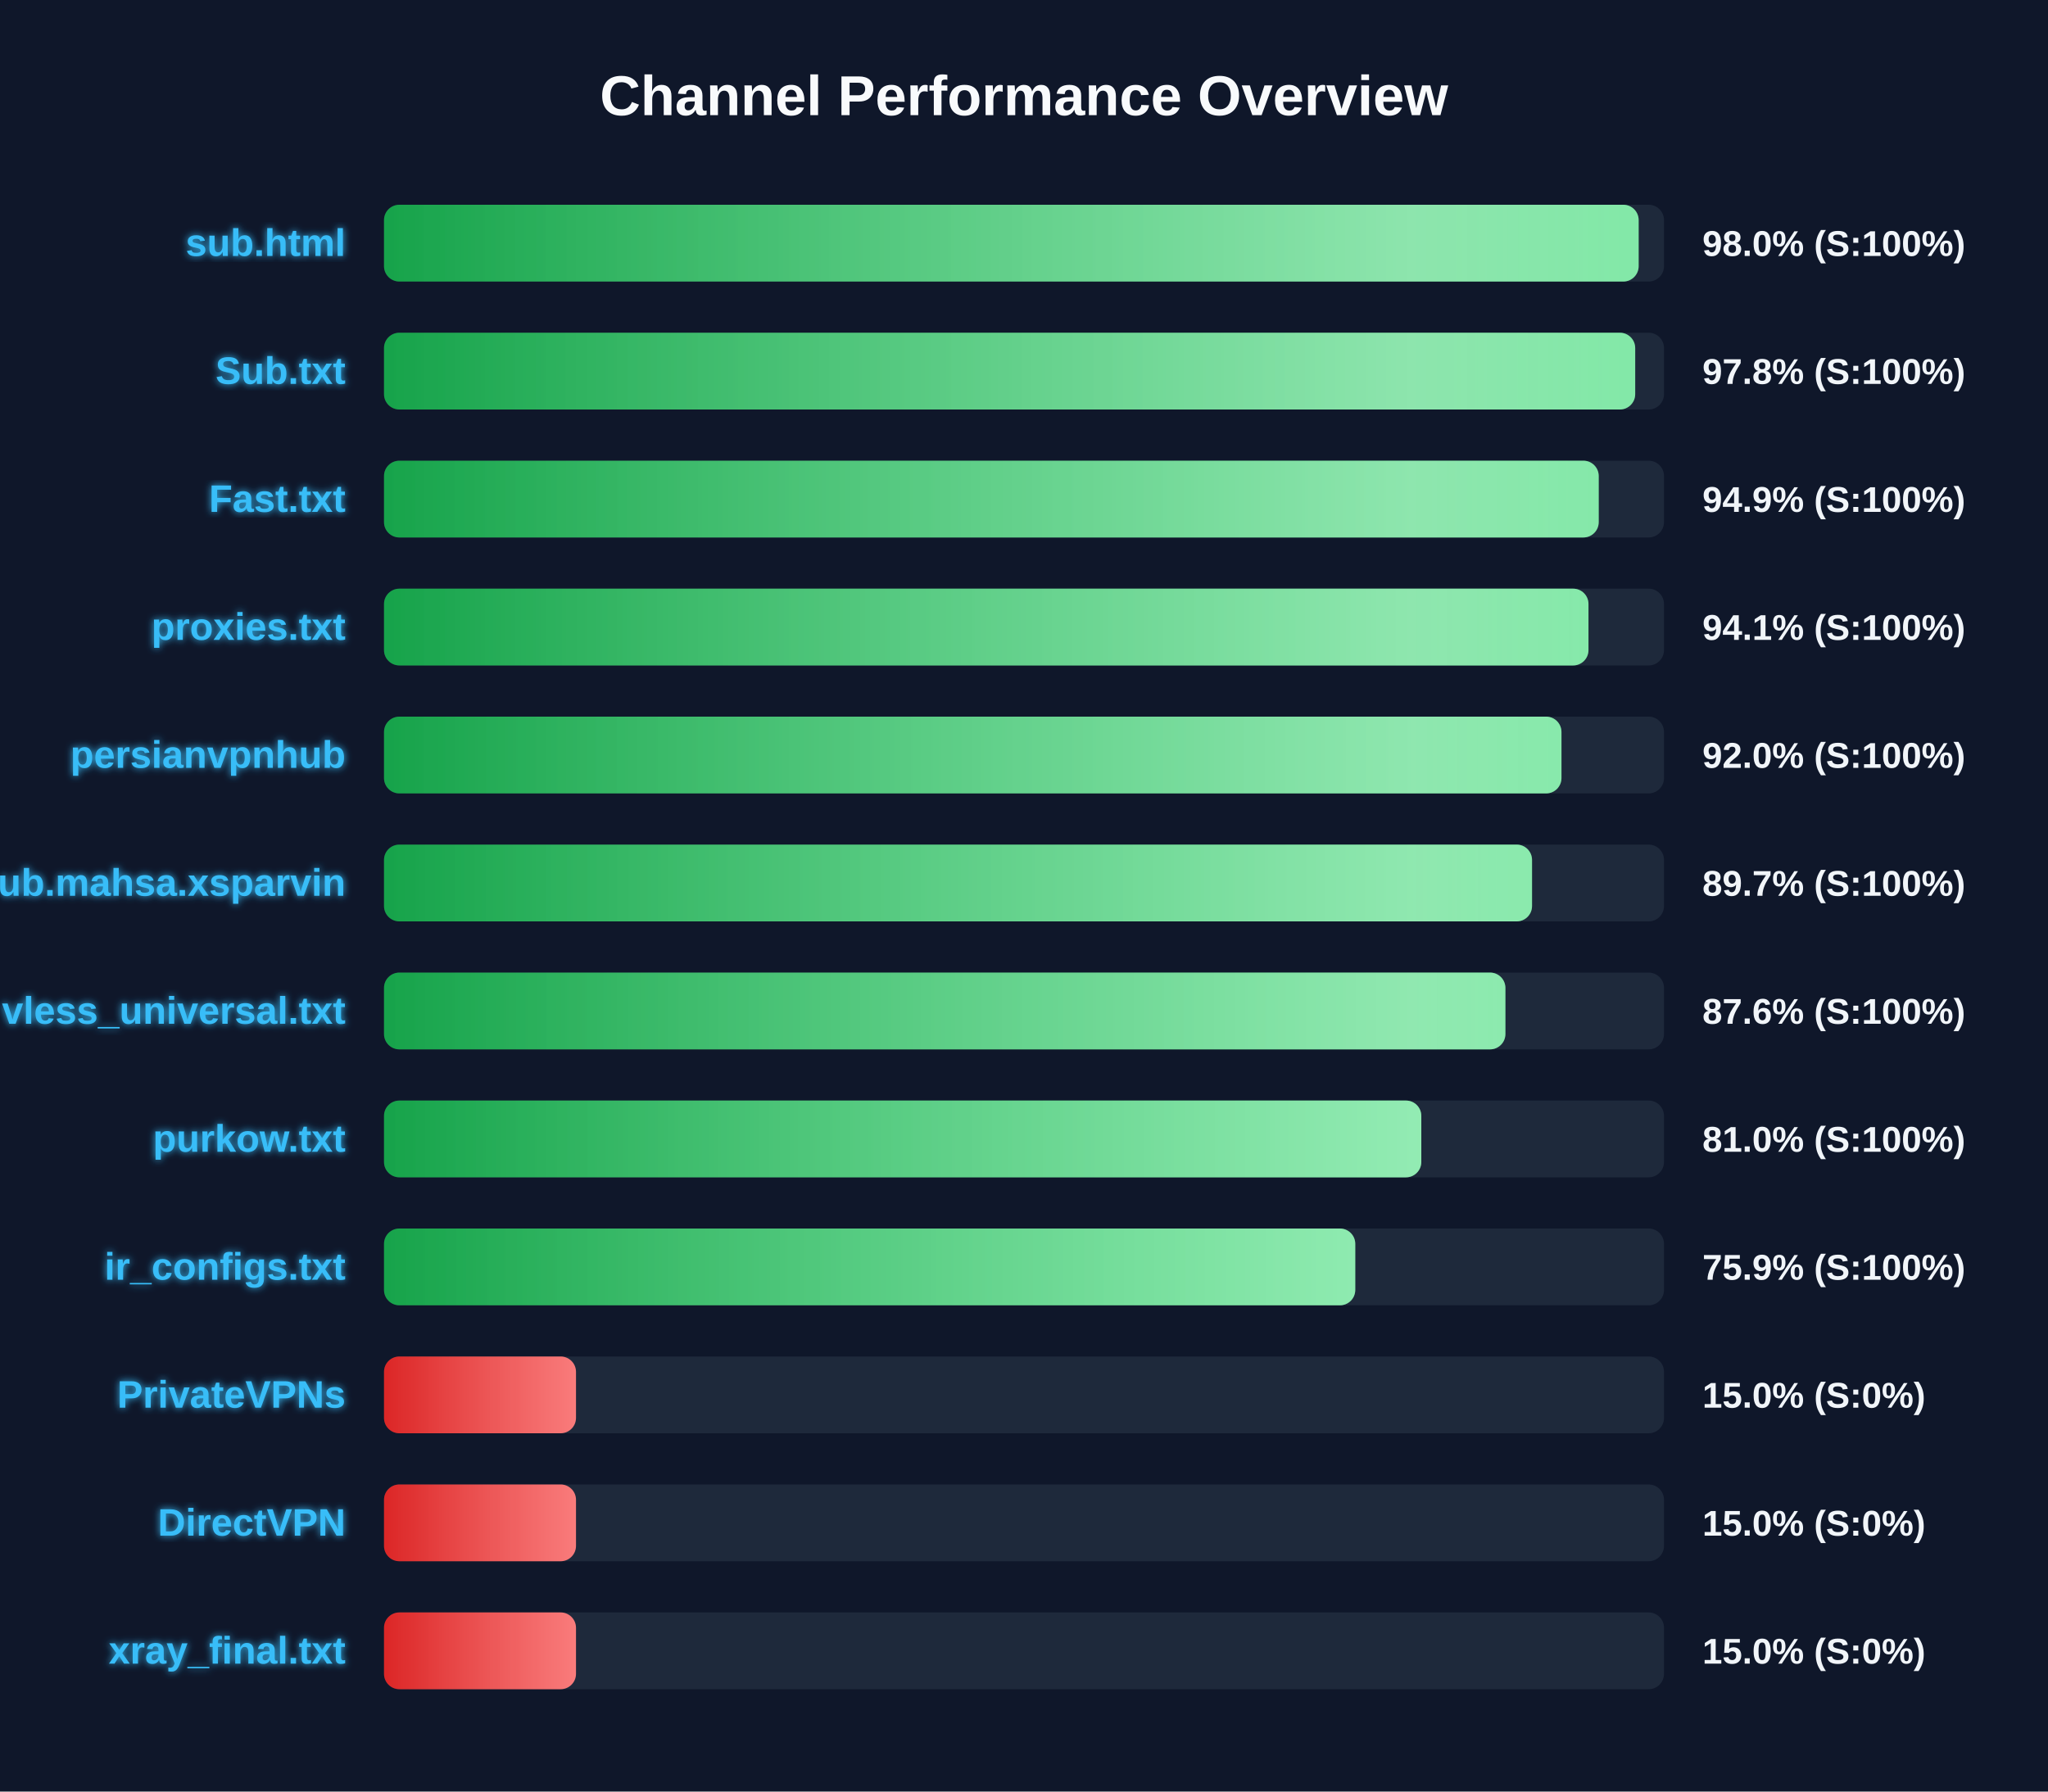
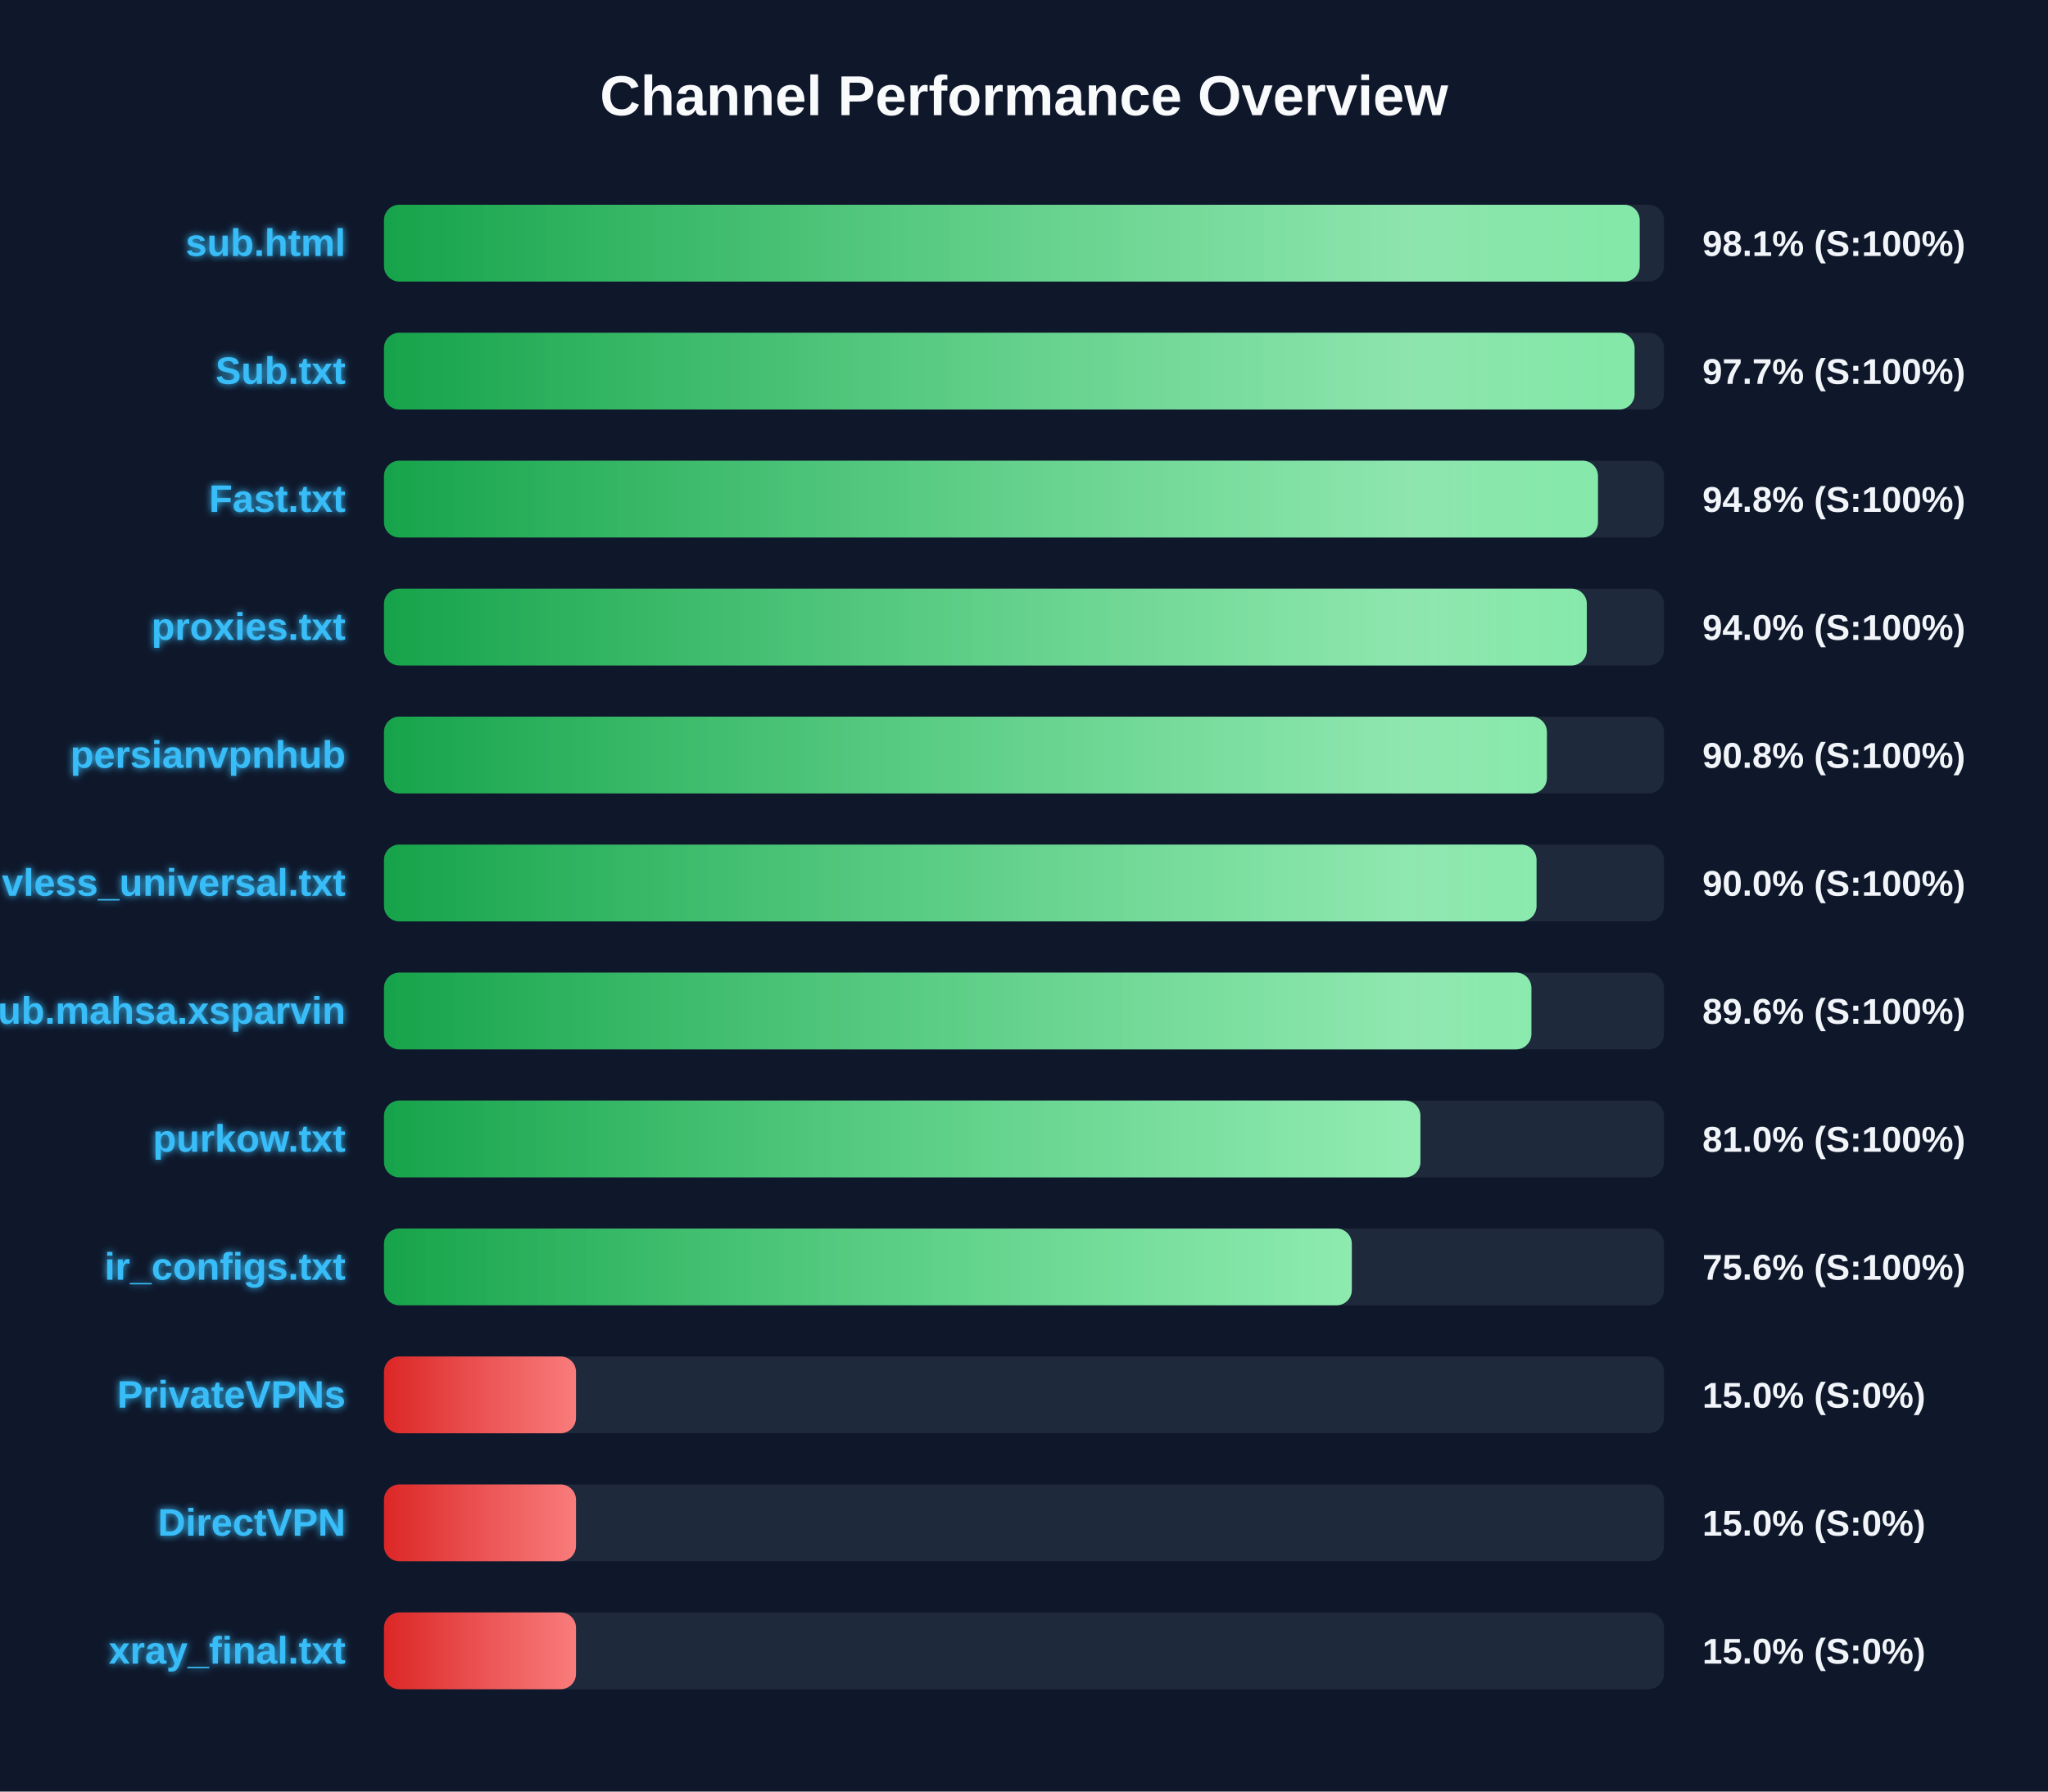
<svg xmlns="http://www.w3.org/2000/svg" width="800" height="700" version="1.1">
  <defs>
    <linearGradient id="grad-green" x1="0%" y1="0%" x2="100%" y2="0%">
      <stop offset="0%" stop-color="#16a34a" />
      <stop offset="100%" stop-color="#4ade80" />
    </linearGradient>
    <linearGradient id="grad-yellow" x1="0%" y1="0%" x2="100%" y2="0%">
      <stop offset="0%" stop-color="#ca8a04" />
      <stop offset="100%" stop-color="#fde047" />
    </linearGradient>
    <linearGradient id="grad-red" x1="0%" y1="0%" x2="100%" y2="0%">
      <stop offset="0%" stop-color="#dc2626" />
      <stop offset="100%" stop-color="#f87171" />
    </linearGradient>
    <linearGradient id="shimmer" x1="0%" y1="0%" x2="100%" y2="0%">
      <stop offset="0%" stop-color="rgba(255,255,255,0)" />
      <stop offset="50%" stop-color="rgba(255,255,255,0.4)" />
      <stop offset="100%" stop-color="rgba(255,255,255,0)" />
    </linearGradient>
    <filter id="glow" x="-20%" y="-20%" width="140%" height="140%">
      <feGaussianBlur stdDeviation="1.5" result="blur" />
      <feComposite in="SourceGraphic" in2="blur" operator="over" />
    </filter>
  </defs>
  <style>
        .bg-rect { fill: #0f172a; }
        .title { font: bold 22px 'Segoe UI', Arial, sans-serif; fill: #f8fafc; }
        .row { font: bold 15px 'Segoe UI', Arial, sans-serif; fill: #38bdf8; filter: url(#glow); }
        .score { font: bold 14px 'Segoe UI', Arial, sans-serif; fill: #f1f5f9; }
        @keyframes shimmer-anim {
            0% { transform: translateX(-100%); }
            100% { transform: translateX(200%); }
        }
        .shimmer-rect {
            animation: shimmer-anim 2.5s infinite linear;
        }
    </style>
  <rect width="100%" height="100%" class="bg-rect" />
  <text x="400" y="45" text-anchor="middle" class="title">Channel Performance Overview</text>
  <rect x="150" y="80" width="500" height="30" fill="#1e293b" rx="6" />
  <clipPath id="clip-0">
-     <rect x="150" y="80" width="490.1" height="30" rx="6" />
+     <rect x="150" y="80" width="490.5" height="30" rx="6" />
  </clipPath>
-   <rect x="150" y="80" width="490.1" height="30" fill="url(#grad-green)" rx="6" />
+   <rect x="150" y="80" width="490.5" height="30" fill="url(#grad-green)" rx="6" />
  <g clip-path="url(#clip-0)">
    <rect x="150" y="80" width="100%" height="30" fill="url(#shimmer)" class="shimmer-rect" />
  </g>
  <text x="135" y="100" text-anchor="end" class="row">sub.html</text>
-   <text x="665" y="100" text-anchor="start" class="score">98.0% (S:100%)</text>
+   <text x="665" y="100" text-anchor="start" class="score">98.1% (S:100%)</text>
  <rect x="150" y="130" width="500" height="30" fill="#1e293b" rx="6" />
  <clipPath id="clip-1">
-     <rect x="150" y="130" width="488.75" height="30" rx="6" />
+     <rect x="150" y="130" width="488.5" height="30" rx="6" />
  </clipPath>
-   <rect x="150" y="130" width="488.75" height="30" fill="url(#grad-green)" rx="6" />
+   <rect x="150" y="130" width="488.5" height="30" fill="url(#grad-green)" rx="6" />
  <g clip-path="url(#clip-1)">
    <rect x="150" y="130" width="100%" height="30" fill="url(#shimmer)" class="shimmer-rect" />
  </g>
  <text x="135" y="150" text-anchor="end" class="row">Sub.txt</text>
-   <text x="665" y="150" text-anchor="start" class="score">97.8% (S:100%)</text>
+   <text x="665" y="150" text-anchor="start" class="score">97.7% (S:100%)</text>
  <rect x="150" y="180" width="500" height="30" fill="#1e293b" rx="6" />
  <clipPath id="clip-2">
-     <rect x="150" y="180" width="474.5" height="30" rx="6" />
+     <rect x="150" y="180" width="474.2" height="30" rx="6" />
  </clipPath>
-   <rect x="150" y="180" width="474.5" height="30" fill="url(#grad-green)" rx="6" />
+   <rect x="150" y="180" width="474.2" height="30" fill="url(#grad-green)" rx="6" />
  <g clip-path="url(#clip-2)">
    <rect x="150" y="180" width="100%" height="30" fill="url(#shimmer)" class="shimmer-rect" />
  </g>
  <text x="135" y="200" text-anchor="end" class="row">Fast.txt</text>
-   <text x="665" y="200" text-anchor="start" class="score">94.9% (S:100%)</text>
+   <text x="665" y="200" text-anchor="start" class="score">94.8% (S:100%)</text>
  <rect x="150" y="230" width="500" height="30" fill="#1e293b" rx="6" />
  <clipPath id="clip-3">
-     <rect x="150" y="230" width="470.5" height="30" rx="6" />
+     <rect x="150" y="230" width="469.85" height="30" rx="6" />
  </clipPath>
-   <rect x="150" y="230" width="470.5" height="30" fill="url(#grad-green)" rx="6" />
+   <rect x="150" y="230" width="469.85" height="30" fill="url(#grad-green)" rx="6" />
  <g clip-path="url(#clip-3)">
    <rect x="150" y="230" width="100%" height="30" fill="url(#shimmer)" class="shimmer-rect" />
  </g>
  <text x="135" y="250" text-anchor="end" class="row">proxies.txt</text>
-   <text x="665" y="250" text-anchor="start" class="score">94.1% (S:100%)</text>
+   <text x="665" y="250" text-anchor="start" class="score">94.0% (S:100%)</text>
  <rect x="150" y="280" width="500" height="30" fill="#1e293b" rx="6" />
  <clipPath id="clip-4">
-     <rect x="150" y="280" width="459.95" height="30" rx="6" />
+     <rect x="150" y="280" width="454.25" height="30" rx="6" />
  </clipPath>
-   <rect x="150" y="280" width="459.95" height="30" fill="url(#grad-green)" rx="6" />
+   <rect x="150" y="280" width="454.25" height="30" fill="url(#grad-green)" rx="6" />
  <g clip-path="url(#clip-4)">
    <rect x="150" y="280" width="100%" height="30" fill="url(#shimmer)" class="shimmer-rect" />
  </g>
  <text x="135" y="300" text-anchor="end" class="row">persianvpnhub</text>
-   <text x="665" y="300" text-anchor="start" class="score">92.0% (S:100%)</text>
+   <text x="665" y="300" text-anchor="start" class="score">90.8% (S:100%)</text>
  <rect x="150" y="330" width="500" height="30" fill="#1e293b" rx="6" />
  <clipPath id="clip-5">
-     <rect x="150" y="330" width="448.45" height="30" rx="6" />
+     <rect x="150" y="330" width="450.2" height="30" rx="6" />
  </clipPath>
-   <rect x="150" y="330" width="448.45" height="30" fill="url(#grad-green)" rx="6" />
+   <rect x="150" y="330" width="450.2" height="30" fill="url(#grad-green)" rx="6" />
  <g clip-path="url(#clip-5)">
    <rect x="150" y="330" width="100%" height="30" fill="url(#shimmer)" class="shimmer-rect" />
  </g>
-   <text x="135" y="350" text-anchor="end" class="row">Sub.mahsa.xsparvin</text>
-   <text x="665" y="350" text-anchor="start" class="score">89.7% (S:100%)</text>
+   <text x="135" y="350" text-anchor="end" class="row">vless_universal.txt</text>
+   <text x="665" y="350" text-anchor="start" class="score">90.0% (S:100%)</text>
  <rect x="150" y="380" width="500" height="30" fill="#1e293b" rx="6" />
  <clipPath id="clip-6">
-     <rect x="150" y="380" width="438.05" height="30" rx="6" />
+     <rect x="150" y="380" width="448.2" height="30" rx="6" />
  </clipPath>
-   <rect x="150" y="380" width="438.05" height="30" fill="url(#grad-green)" rx="6" />
+   <rect x="150" y="380" width="448.2" height="30" fill="url(#grad-green)" rx="6" />
  <g clip-path="url(#clip-6)">
    <rect x="150" y="380" width="100%" height="30" fill="url(#shimmer)" class="shimmer-rect" />
  </g>
-   <text x="135" y="400" text-anchor="end" class="row">vless_universal.txt</text>
-   <text x="665" y="400" text-anchor="start" class="score">87.6% (S:100%)</text>
+   <text x="135" y="400" text-anchor="end" class="row">Sub.mahsa.xsparvin</text>
+   <text x="665" y="400" text-anchor="start" class="score">89.6% (S:100%)</text>
  <rect x="150" y="430" width="500" height="30" fill="#1e293b" rx="6" />
  <clipPath id="clip-7">
-     <rect x="150" y="430" width="405.2" height="30" rx="6" />
+     <rect x="150" y="430" width="404.85" height="30" rx="6" />
  </clipPath>
-   <rect x="150" y="430" width="405.2" height="30" fill="url(#grad-green)" rx="6" />
+   <rect x="150" y="430" width="404.85" height="30" fill="url(#grad-green)" rx="6" />
  <g clip-path="url(#clip-7)">
    <rect x="150" y="430" width="100%" height="30" fill="url(#shimmer)" class="shimmer-rect" />
  </g>
  <text x="135" y="450" text-anchor="end" class="row">purkow.txt</text>
  <text x="665" y="450" text-anchor="start" class="score">81.0% (S:100%)</text>
  <rect x="150" y="480" width="500" height="30" fill="#1e293b" rx="6" />
  <clipPath id="clip-8">
-     <rect x="150" y="480" width="379.4" height="30" rx="6" />
+     <rect x="150" y="480" width="378.05" height="30" rx="6" />
  </clipPath>
-   <rect x="150" y="480" width="379.4" height="30" fill="url(#grad-green)" rx="6" />
+   <rect x="150" y="480" width="378.05" height="30" fill="url(#grad-green)" rx="6" />
  <g clip-path="url(#clip-8)">
    <rect x="150" y="480" width="100%" height="30" fill="url(#shimmer)" class="shimmer-rect" />
  </g>
  <text x="135" y="500" text-anchor="end" class="row">ir_configs.txt</text>
-   <text x="665" y="500" text-anchor="start" class="score">75.9% (S:100%)</text>
+   <text x="665" y="500" text-anchor="start" class="score">75.6% (S:100%)</text>
  <rect x="150" y="530" width="500" height="30" fill="#1e293b" rx="6" />
  <clipPath id="clip-9">
    <rect x="150" y="530" width="75.0" height="30" rx="6" />
  </clipPath>
  <rect x="150" y="530" width="75.0" height="30" fill="url(#grad-red)" rx="6" />
  <g clip-path="url(#clip-9)">
    <rect x="150" y="530" width="100%" height="30" fill="url(#shimmer)" class="shimmer-rect" />
  </g>
  <text x="135" y="550" text-anchor="end" class="row">PrivateVPNs</text>
  <text x="665" y="550" text-anchor="start" class="score">15.0% (S:0%)</text>
  <rect x="150" y="580" width="500" height="30" fill="#1e293b" rx="6" />
  <clipPath id="clip-10">
    <rect x="150" y="580" width="75.0" height="30" rx="6" />
  </clipPath>
  <rect x="150" y="580" width="75.0" height="30" fill="url(#grad-red)" rx="6" />
  <g clip-path="url(#clip-10)">
    <rect x="150" y="580" width="100%" height="30" fill="url(#shimmer)" class="shimmer-rect" />
  </g>
  <text x="135" y="600" text-anchor="end" class="row">DirectVPN</text>
  <text x="665" y="600" text-anchor="start" class="score">15.0% (S:0%)</text>
  <rect x="150" y="630" width="500" height="30" fill="#1e293b" rx="6" />
  <clipPath id="clip-11">
    <rect x="150" y="630" width="75.0" height="30" rx="6" />
  </clipPath>
  <rect x="150" y="630" width="75.0" height="30" fill="url(#grad-red)" rx="6" />
  <g clip-path="url(#clip-11)">
    <rect x="150" y="630" width="100%" height="30" fill="url(#shimmer)" class="shimmer-rect" />
  </g>
  <text x="135" y="650" text-anchor="end" class="row">xray_final.txt</text>
  <text x="665" y="650" text-anchor="start" class="score">15.0% (S:0%)</text>
</svg>
